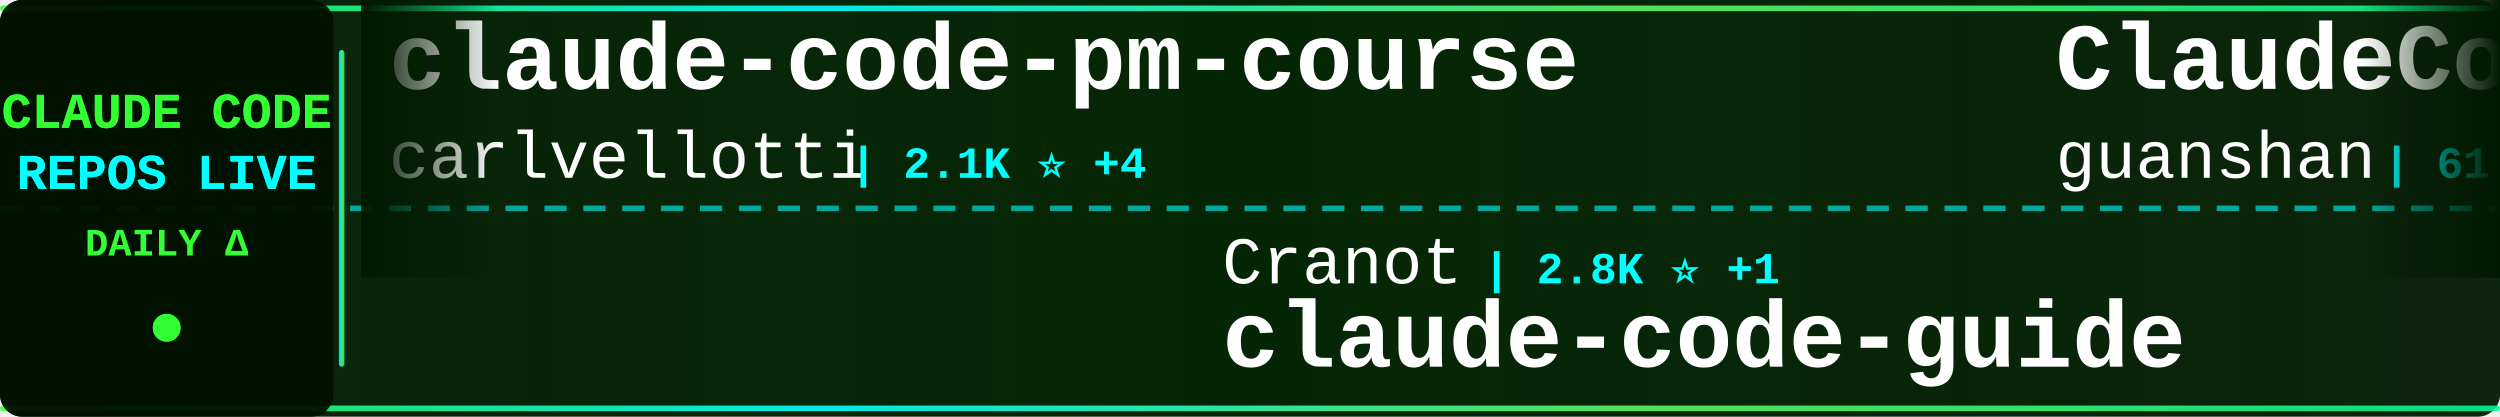
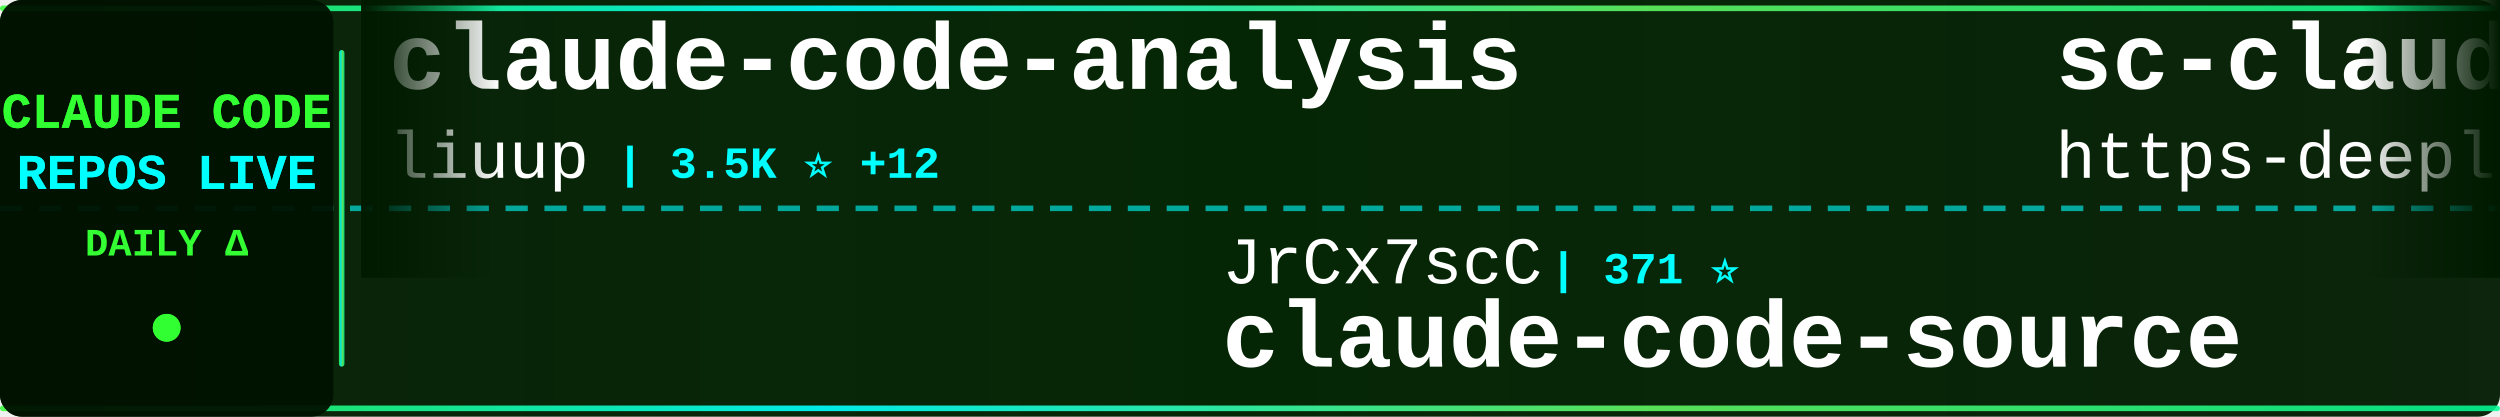
<svg xmlns="http://www.w3.org/2000/svg" width="900" height="150">
  <defs>
    <linearGradient id="tickerBg" x1="0%" y1="0%" x2="100%" y2="0%">
      <stop offset="0%" style="stop-color:#001a00;stop-opacity:0.95" />
      <stop offset="50%" style="stop-color:#002200;stop-opacity:0.98" />
      <stop offset="100%" style="stop-color:#001a00;stop-opacity:0.95" />
    </linearGradient>
    <linearGradient id="borderGrad" x1="0%" y1="0%" x2="100%" y2="0%">
      <stop offset="0%" style="stop-color:#33ff33;stop-opacity:0.85">
        <animate attributeName="stop-opacity" values="0.85;1;0.85" dur="2s" repeatCount="indefinite" />
      </stop>
      <stop offset="33%" style="stop-color:#00ffff;stop-opacity:0.9">
        <animate attributeName="stop-opacity" values="0.9;1;0.9" dur="2.2s" repeatCount="indefinite" />
      </stop>
      <stop offset="66%" style="stop-color:#66ff66;stop-opacity:0.85">
        <animate attributeName="stop-opacity" values="0.85;1;0.85" dur="1.8s" repeatCount="indefinite" />
      </stop>
      <stop offset="100%" style="stop-color:#00ff99;stop-opacity:0.85">
        <animate attributeName="stop-opacity" values="0.85;1;0.85" dur="2s" repeatCount="indefinite" />
      </stop>
    </linearGradient>
    <filter id="textGlow">
      <feGaussianBlur stdDeviation="0.1" result="coloredBlur" />
      <feMerge>
        <feMergeNode in="coloredBlur" />
        <feMergeNode in="SourceGraphic" />
      </feMerge>
    </filter>
    <filter id="metricGlow">
      <feGaussianBlur stdDeviation="0.2" result="coloredBlur" />
      <feMerge>
        <feMergeNode in="coloredBlur" />
        <feMergeNode in="SourceGraphic" />
      </feMerge>
    </filter>
    <linearGradient id="leftFade" x1="0%" y1="0%" x2="100%" y2="0%">
      <stop offset="0%" style="stop-color:#001a00;stop-opacity:1" />
      <stop offset="100%" style="stop-color:#001a00;stop-opacity:0" />
    </linearGradient>
    <linearGradient id="rightFade" x1="0%" y1="0%" x2="100%" y2="0%">
      <stop offset="0%" style="stop-color:#001a00;stop-opacity:0" />
      <stop offset="100%" style="stop-color:#001a00;stop-opacity:1" />
    </linearGradient>
  </defs>
  <rect width="900" height="150" fill="url(#tickerBg)" rx="8" />
  <rect x="0" y="2" width="900" height="2" fill="url(#borderGrad)" rx="1" />
  <rect x="0" y="146" width="900" height="2" fill="url(#borderGrad)" rx="1" />
  <line x1="0" y1="75" x2="900" y2="75" stroke="#00ffff" stroke-width="2" stroke-dasharray="8 6" opacity="0.6" />
  <rect x="0" y="0" width="120" height="150" fill="#001100" opacity="0.95" rx="8" />
  <text x="60" y="46" font-family="'Courier New', monospace" font-size="18" font-weight="bold" fill="#33ff33" text-anchor="middle" filter="url(#textGlow)">
    CLAUDE CODE
  </text>
  <text x="60" y="68" font-family="'Courier New', monospace" font-size="18" font-weight="bold" fill="#00ffff" text-anchor="middle" filter="url(#textGlow)">
    REPOS LIVE
  </text>
  <text x="60" y="92" font-family="'Courier New', monospace" font-size="14" font-weight="bold" fill="#33ff33" text-anchor="middle">
    DAILY Δ
  </text>
  <circle cx="60" cy="118" r="5" fill="#33ff33" filter="url(#metricGlow)">
    <animate attributeName="r" values="4;6;4" dur="1.5s" repeatCount="indefinite" />
    <animate attributeName="opacity" values="0.6;1;0.6" dur="1.5s" repeatCount="indefinite" />
  </circle>
  <rect x="122" y="18" width="2" height="114" fill="url(#borderGrad)" rx="1" />
  <clipPath id="tickerClip">
    <rect x="130" y="0" width="770" height="150" />
  </clipPath>
  <g clip-path="url(#tickerClip)">
    <g id="tickerItems">
      <animateTransform attributeName="transform" attributeType="XML" type="translate" from="0 0" to="-3000 0" dur="54s" repeatCount="indefinite" />
      <g transform="translate(0, 0)">
-         <text x="140" y="32" font-family="'Courier New', monospace" font-size="34" font-weight="bold" fill="#ffffff">claude-code-pm-course</text>
-         <text x="140" y="64" font-family="'Courier New', monospace" font-size="24" font-weight="normal" fill="#ffffff" opacity="1.0">carlvellotti</text>
-         <text x="306" y="64" font-family="'Courier New', monospace" font-size="16" font-weight="bold" fill="#00ffff"> | 2.1K ⭐ +4</text>
+         <text x="140" y="32" font-family="'Courier New', monospace" font-size="34" font-weight="bold" fill="#ffffff">claude-code-analysis</text>
+         <text x="140" y="64" font-family="'Courier New', monospace" font-size="24" font-weight="normal" fill="#ffffff" opacity="1.0">liuup</text>
+         <text x="222" y="64" font-family="'Courier New', monospace" font-size="16" font-weight="bold" fill="#00ffff"> | 3.5K ⭐ +12</text>
      </g>
      <g transform="translate(300, 0)">
-         <text x="140" y="102" font-family="'Courier New', monospace" font-size="24" font-weight="normal" fill="#ffffff" opacity="1.0">Cranot</text>
-         <text x="234" y="102" font-family="'Courier New', monospace" font-size="16" font-weight="bold" fill="#00ffff"> | 2.8K ⭐ +1</text>
-         <text x="140" y="132" font-family="'Courier New', monospace" font-size="34" font-weight="bold" fill="#ffffff">claude-code-guide</text>
+         <text x="140" y="102" font-family="'Courier New', monospace" font-size="24" font-weight="normal" fill="#ffffff" opacity="1.0">JrCx7scC</text>
+         <text x="258" y="102" font-family="'Courier New', monospace" font-size="16" font-weight="bold" fill="#00ffff"> | 371 ⭐</text>
+         <text x="140" y="132" font-family="'Courier New', monospace" font-size="34" font-weight="bold" fill="#ffffff">claude-code-source</text>
      </g>
      <g transform="translate(600, 0)">
-         <text x="140" y="32" font-family="'Courier New', monospace" font-size="34" font-weight="bold" fill="#ffffff">ClaudeCode</text>
-         <text x="140" y="64" font-family="'Courier New', monospace" font-size="24" font-weight="normal" fill="#ffffff" opacity="1.0">guanshan</text>
-         <text x="258" y="64" font-family="'Courier New', monospace" font-size="16" font-weight="bold" fill="#00ffff"> | 61 ⭐</text>
+         <text x="140" y="32" font-family="'Courier New', monospace" font-size="34" font-weight="bold" fill="#ffffff">sc-claude-code-files</text>
+         <text x="140" y="64" font-family="'Courier New', monospace" font-size="24" font-weight="normal" fill="#ffffff" opacity="1.0">https-deeplearning-ai</text>
+         <text x="414" y="64" font-family="'Courier New', monospace" font-size="16" font-weight="bold" fill="#00ffff"> | 533 ⭐</text>
      </g>
      <g transform="translate(900, 0)">
-         <text x="140" y="102" font-family="'Courier New', monospace" font-size="24" font-weight="normal" fill="#ffffff" opacity="1.0">shanraisshan</text>
-         <text x="306" y="102" font-family="'Courier New', monospace" font-size="16" font-weight="bold" fill="#00ffff"> | 62.6K ⭐ +70</text>
-         <text x="140" y="132" font-family="'Courier New', monospace" font-size="34" font-weight="bold" fill="#ffffff">claude-code-best-practic...</text>
+         <text x="140" y="102" font-family="'Courier New', monospace" font-size="24" font-weight="normal" fill="#ffffff" opacity="1.0">davila7</text>
+         <text x="246" y="102" font-family="'Courier New', monospace" font-size="16" font-weight="bold" fill="#00ffff"> | 29.5K ⭐ +83</text>
+         <text x="140" y="132" font-family="'Courier New', monospace" font-size="34" font-weight="bold" fill="#ffffff">claude-code-templates</text>
      </g>
      <g transform="translate(1200, 0)">
-         <text x="140" y="32" font-family="'Courier New', monospace" font-size="34" font-weight="bold" fill="#ffffff">claude-code-prompts</text>
-         <text x="140" y="64" font-family="'Courier New', monospace" font-size="24" font-weight="normal" fill="#ffffff" opacity="1.0">repowise-dev</text>
-         <text x="306" y="64" font-family="'Courier New', monospace" font-size="16" font-weight="bold" fill="#00ffff"> | 1.2K ⭐ +2</text>
+         <text x="140" y="32" font-family="'Courier New', monospace" font-size="34" font-weight="bold" fill="#ffffff">claude-code-plugins-plus...</text>
+         <text x="140" y="64" font-family="'Courier New', monospace" font-size="24" font-weight="normal" fill="#ffffff" opacity="1.0">jeremylongshore</text>
+         <text x="342" y="64" font-family="'Courier New', monospace" font-size="16" font-weight="bold" fill="#00ffff"> | 2.5K ⭐ +2</text>
      </g>
      <g transform="translate(1500, 0)">
-         <text x="140" y="102" font-family="'Courier New', monospace" font-size="24" font-weight="normal" fill="#ffffff" opacity="1.0">ChinaSiro</text>
-         <text x="270" y="102" font-family="'Courier New', monospace" font-size="16" font-weight="bold" fill="#00ffff"> | 9.5K ⭐ +7</text>
-         <text x="140" y="132" font-family="'Courier New', monospace" font-size="34" font-weight="bold" fill="#ffffff">claude-code-sourcemap</text>
+         <text x="140" y="102" font-family="'Courier New', monospace" font-size="24" font-weight="normal" fill="#ffffff" opacity="1.0">xu-xiang</text>
+         <text x="258" y="102" font-family="'Courier New', monospace" font-size="16" font-weight="bold" fill="#00ffff"> | 1.7K ⭐ +12</text>
+         <text x="140" y="132" font-family="'Courier New', monospace" font-size="34" font-weight="bold" fill="#ffffff">everything-claude-code-z...</text>
      </g>
      <g transform="translate(1800, 0)">
-         <text x="140" y="32" font-family="'Courier New', monospace" font-size="34" font-weight="bold" fill="#ffffff">claude-code-source-code-...</text>
-         <text x="140" y="64" font-family="'Courier New', monospace" font-size="24" font-weight="normal" fill="#ffffff" opacity="1.0">ghuntley</text>
-         <text x="258" y="64" font-family="'Courier New', monospace" font-size="16" font-weight="bold" fill="#00ffff"> | 987 ⭐</text>
+         <text x="140" y="32" font-family="'Courier New', monospace" font-size="34" font-weight="bold" fill="#ffffff">claude-code-telegram</text>
+         <text x="140" y="64" font-family="'Courier New', monospace" font-size="24" font-weight="normal" fill="#ffffff" opacity="1.0">RichardAtCT</text>
+         <text x="294" y="64" font-family="'Courier New', monospace" font-size="16" font-weight="bold" fill="#00ffff"> | 2.7K ⭐ +2</text>
      </g>
      <g transform="translate(2100, 0)">
-         <text x="140" y="102" font-family="'Courier New', monospace" font-size="24" font-weight="normal" fill="#ffffff" opacity="1.0">disler</text>
-         <text x="234" y="102" font-family="'Courier New', monospace" font-size="16" font-weight="bold" fill="#00ffff"> | 1.5K ⭐ +7</text>
-         <text x="140" y="132" font-family="'Courier New', monospace" font-size="34" font-weight="bold" fill="#ffffff">pi-vs-claude-code</text>
-       </g>
-       <g transform="translate(2400, 0)">
-         <text x="140" y="32" font-family="'Courier New', monospace" font-size="34" font-weight="bold" fill="#ffffff">claude-code-proxy</text>
-         <text x="140" y="64" font-family="'Courier New', monospace" font-size="24" font-weight="normal" fill="#ffffff" opacity="1.0">1rgs</text>
-         <text x="210" y="64" font-family="'Courier New', monospace" font-size="16" font-weight="bold" fill="#00ffff"> | 3.7K ⭐ +1</text>
-       </g>
-       <g transform="translate(2700, 0)">
        <text x="140" y="102" font-family="'Courier New', monospace" font-size="24" font-weight="normal" fill="#ffffff" opacity="1.0">ding113</text>
        <text x="246" y="102" font-family="'Courier New', monospace" font-size="16" font-weight="bold" fill="#00ffff"> | 3.2K ⭐ +2</text>
        <text x="140" y="132" font-family="'Courier New', monospace" font-size="34" font-weight="bold" fill="#ffffff">claude-code-hub</text>
      </g>
+       <g transform="translate(2400, 0)">
+         <text x="140" y="32" font-family="'Courier New', monospace" font-size="34" font-weight="bold" fill="#ffffff">claude-code-rev</text>
+         <text x="140" y="64" font-family="'Courier New', monospace" font-size="24" font-weight="normal" fill="#ffffff" opacity="1.0">oboard</text>
+         <text x="234" y="64" font-family="'Courier New', monospace" font-size="16" font-weight="bold" fill="#00ffff"> | 3.3K ⭐ +1</text>
+       </g>
+       <g transform="translate(2700, 0)">
+         <text x="140" y="102" font-family="'Courier New', monospace" font-size="24" font-weight="normal" fill="#ffffff" opacity="1.0">chauncygu</text>
+         <text x="270" y="102" font-family="'Courier New', monospace" font-size="16" font-weight="bold" fill="#00ffff"> | 2.8K ⭐ +3</text>
+         <text x="140" y="132" font-family="'Courier New', monospace" font-size="34" font-weight="bold" fill="#ffffff">collection-claude-code-s...</text>
+       </g>
      <g transform="translate(3000, 0)">
-         <text x="140" y="32" font-family="'Courier New', monospace" font-size="34" font-weight="bold" fill="#ffffff">claude-code-pm-course</text>
-         <text x="140" y="64" font-family="'Courier New', monospace" font-size="24" font-weight="normal" fill="#ffffff" opacity="1.0">carlvellotti</text>
-         <text x="306" y="64" font-family="'Courier New', monospace" font-size="16" font-weight="bold" fill="#00ffff"> | 2.1K ⭐ +4</text>
+         <text x="140" y="32" font-family="'Courier New', monospace" font-size="34" font-weight="bold" fill="#ffffff">claude-code-analysis</text>
+         <text x="140" y="64" font-family="'Courier New', monospace" font-size="24" font-weight="normal" fill="#ffffff" opacity="1.0">liuup</text>
+         <text x="222" y="64" font-family="'Courier New', monospace" font-size="16" font-weight="bold" fill="#00ffff"> | 3.5K ⭐ +12</text>
      </g>
      <g transform="translate(3300, 0)">
-         <text x="140" y="102" font-family="'Courier New', monospace" font-size="24" font-weight="normal" fill="#ffffff" opacity="1.0">Cranot</text>
-         <text x="234" y="102" font-family="'Courier New', monospace" font-size="16" font-weight="bold" fill="#00ffff"> | 2.8K ⭐ +1</text>
-         <text x="140" y="132" font-family="'Courier New', monospace" font-size="34" font-weight="bold" fill="#ffffff">claude-code-guide</text>
+         <text x="140" y="102" font-family="'Courier New', monospace" font-size="24" font-weight="normal" fill="#ffffff" opacity="1.0">JrCx7scC</text>
+         <text x="258" y="102" font-family="'Courier New', monospace" font-size="16" font-weight="bold" fill="#00ffff"> | 371 ⭐</text>
+         <text x="140" y="132" font-family="'Courier New', monospace" font-size="34" font-weight="bold" fill="#ffffff">claude-code-source</text>
      </g>
      <g transform="translate(3600, 0)">
-         <text x="140" y="32" font-family="'Courier New', monospace" font-size="34" font-weight="bold" fill="#ffffff">ClaudeCode</text>
-         <text x="140" y="64" font-family="'Courier New', monospace" font-size="24" font-weight="normal" fill="#ffffff" opacity="1.0">guanshan</text>
-         <text x="258" y="64" font-family="'Courier New', monospace" font-size="16" font-weight="bold" fill="#00ffff"> | 61 ⭐</text>
+         <text x="140" y="32" font-family="'Courier New', monospace" font-size="34" font-weight="bold" fill="#ffffff">sc-claude-code-files</text>
+         <text x="140" y="64" font-family="'Courier New', monospace" font-size="24" font-weight="normal" fill="#ffffff" opacity="1.0">https-deeplearning-ai</text>
+         <text x="414" y="64" font-family="'Courier New', monospace" font-size="16" font-weight="bold" fill="#00ffff"> | 533 ⭐</text>
      </g>
      <g transform="translate(3900, 0)">
-         <text x="140" y="102" font-family="'Courier New', monospace" font-size="24" font-weight="normal" fill="#ffffff" opacity="1.0">shanraisshan</text>
-         <text x="306" y="102" font-family="'Courier New', monospace" font-size="16" font-weight="bold" fill="#00ffff"> | 62.6K ⭐ +70</text>
-         <text x="140" y="132" font-family="'Courier New', monospace" font-size="34" font-weight="bold" fill="#ffffff">claude-code-best-practic...</text>
+         <text x="140" y="102" font-family="'Courier New', monospace" font-size="24" font-weight="normal" fill="#ffffff" opacity="1.0">davila7</text>
+         <text x="246" y="102" font-family="'Courier New', monospace" font-size="16" font-weight="bold" fill="#00ffff"> | 29.5K ⭐ +83</text>
+         <text x="140" y="132" font-family="'Courier New', monospace" font-size="34" font-weight="bold" fill="#ffffff">claude-code-templates</text>
      </g>
    </g>
  </g>
  <rect x="130" y="0" width="50" height="100" fill="url(#leftFade)" />
  <rect x="850" y="0" width="50" height="100" fill="url(#rightFade)" />
</svg>
